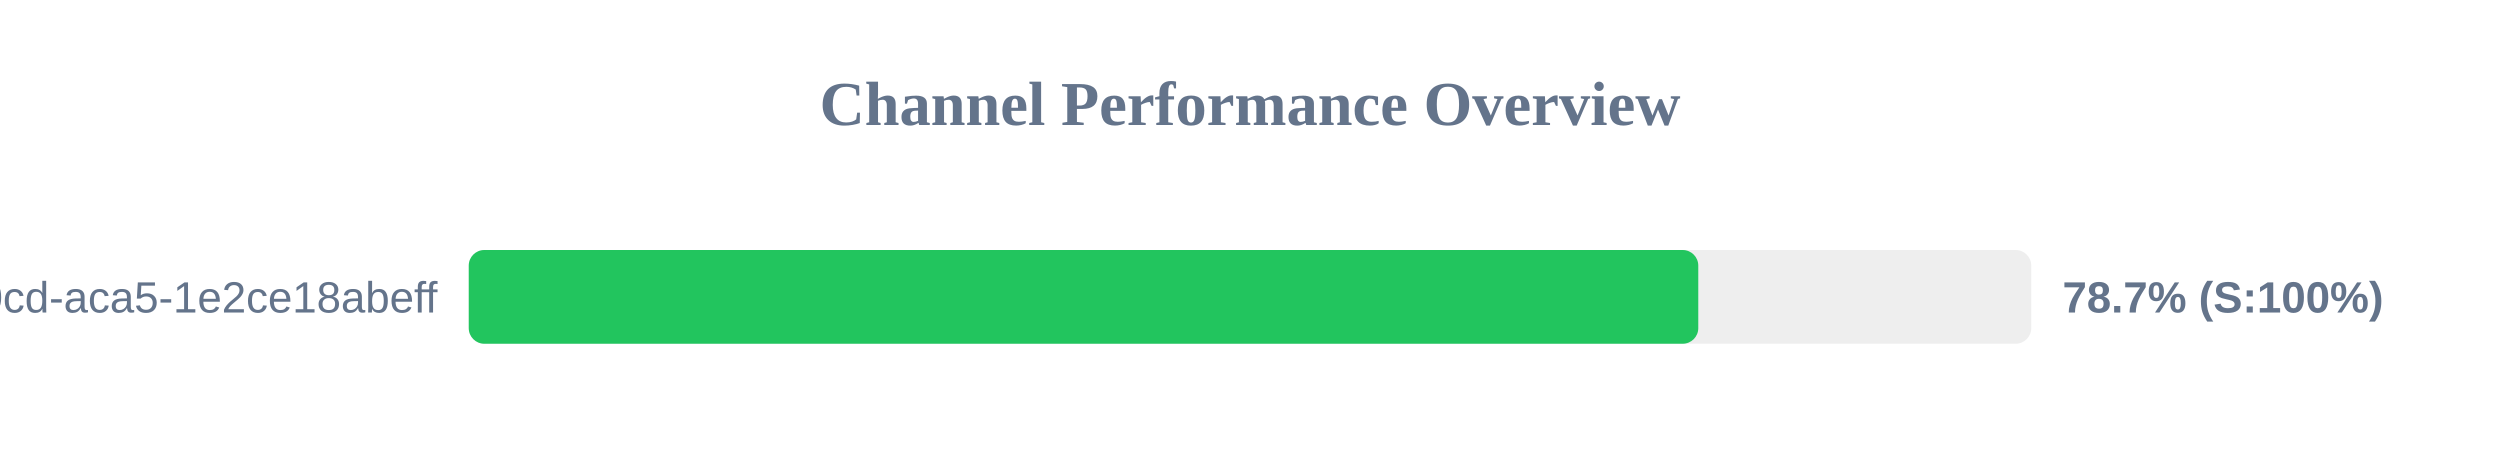
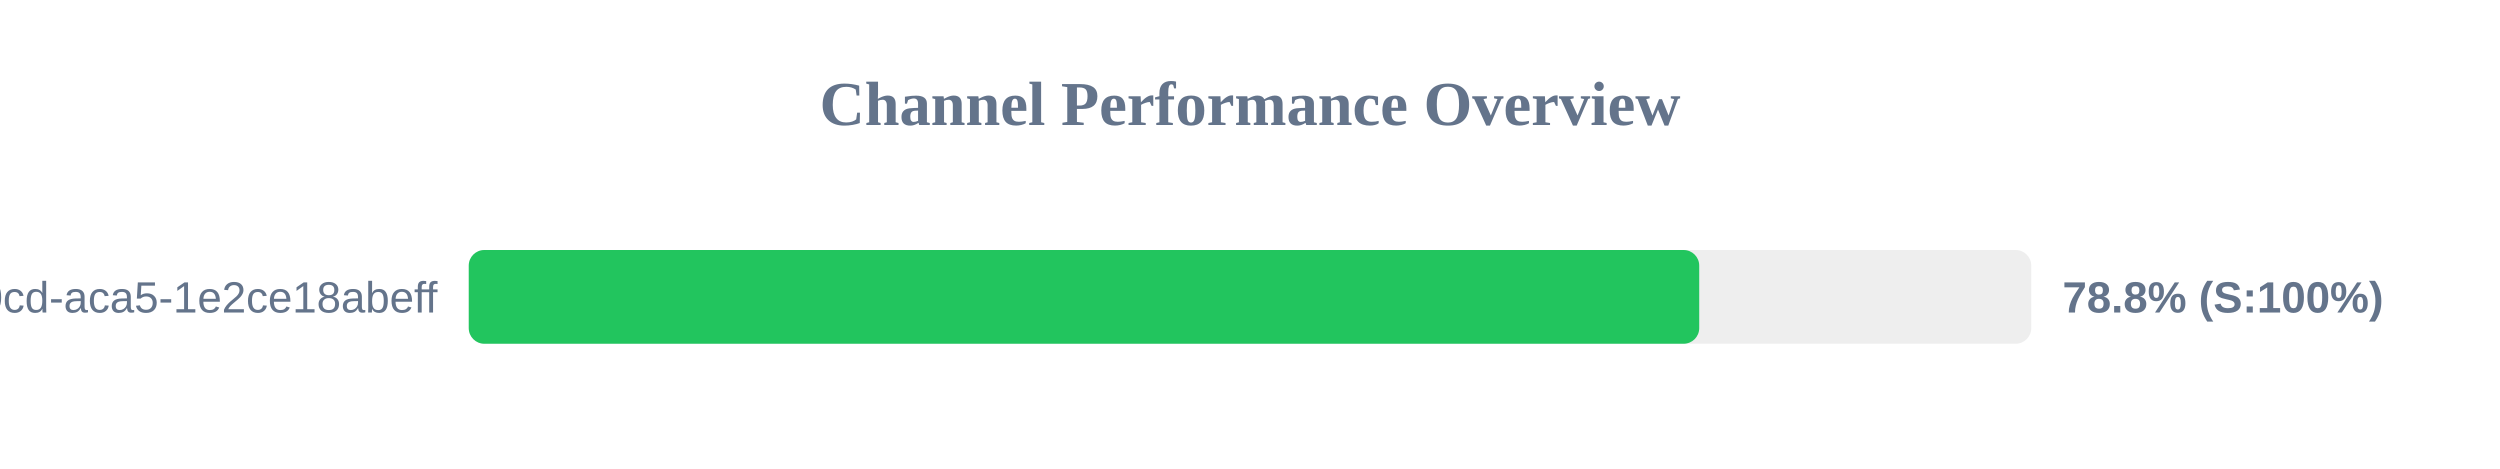
<svg xmlns="http://www.w3.org/2000/svg" width="800" height="150" version="1.1">
  <style>
        .row { font: 14px Arial; fill: #64748b; }
        .score { font: bold 14px Arial; fill: #64748b; }
    </style>
  <text x="400" y="40" text-anchor="middle" font-size="20px" font-weight="bold" fill="#64748b">Channel Performance Overview</text>
  <rect x="150" y="80" width="500" height="30" fill="#eee" rx="5" />
-   <rect x="150" y="80" width="393.45" height="30" fill="#22c55e" rx="5" />
+   <rect x="150" y="80" width="393.75" height="30" fill="#22c55e" rx="5" />
  <text x="140" y="100" text-anchor="end" class="row">?uuid=ebbeef45-0fd8-40cd-aca5-1e2ce18abeff</text>
-   <text x="660" y="100" text-anchor="start" class="score">78.7% (S:100%)</text>
+   <text x="660" y="100" text-anchor="start" class="score">78.8% (S:100%)</text>
</svg>
